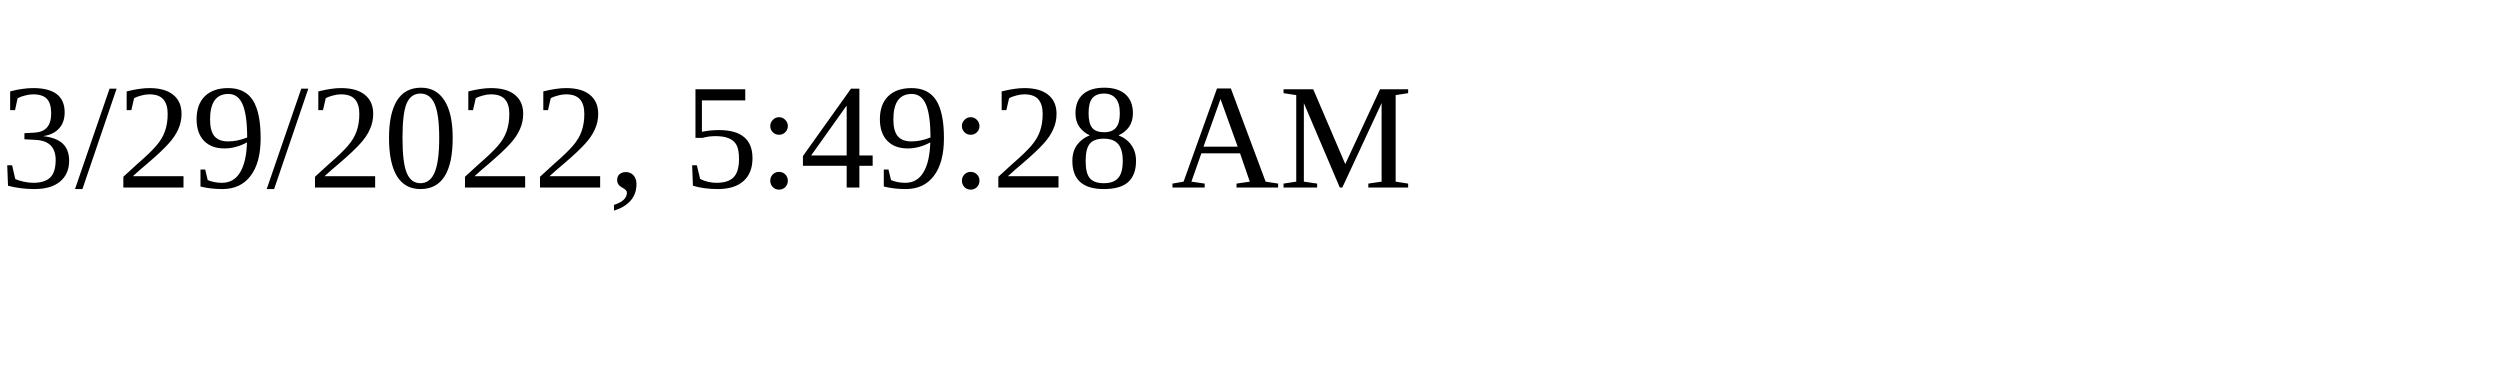
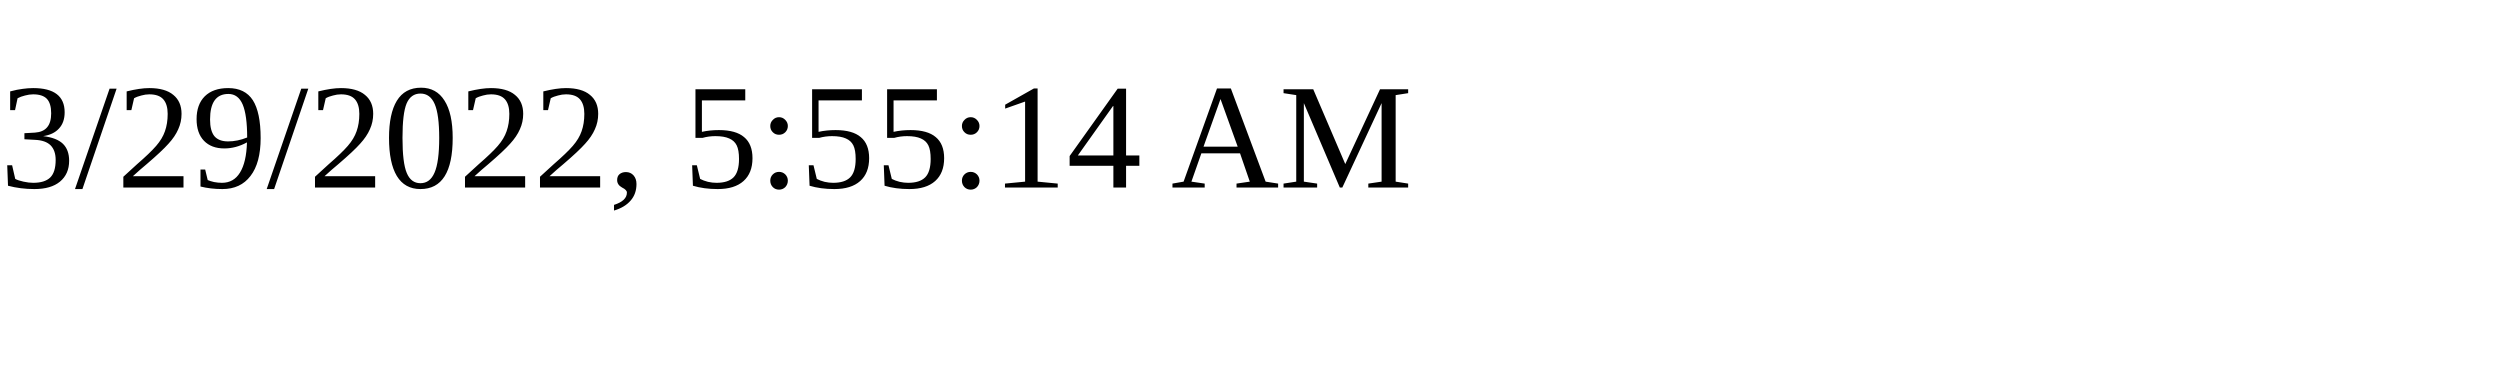
<svg xmlns="http://www.w3.org/2000/svg" height="30" width="200">
-   <text x="0" y="15">3/29/2022, 5:49:28 AM</text>
+   <text x="0" y="15">3/29/2022, 5:55:14 AM</text>
</svg>
